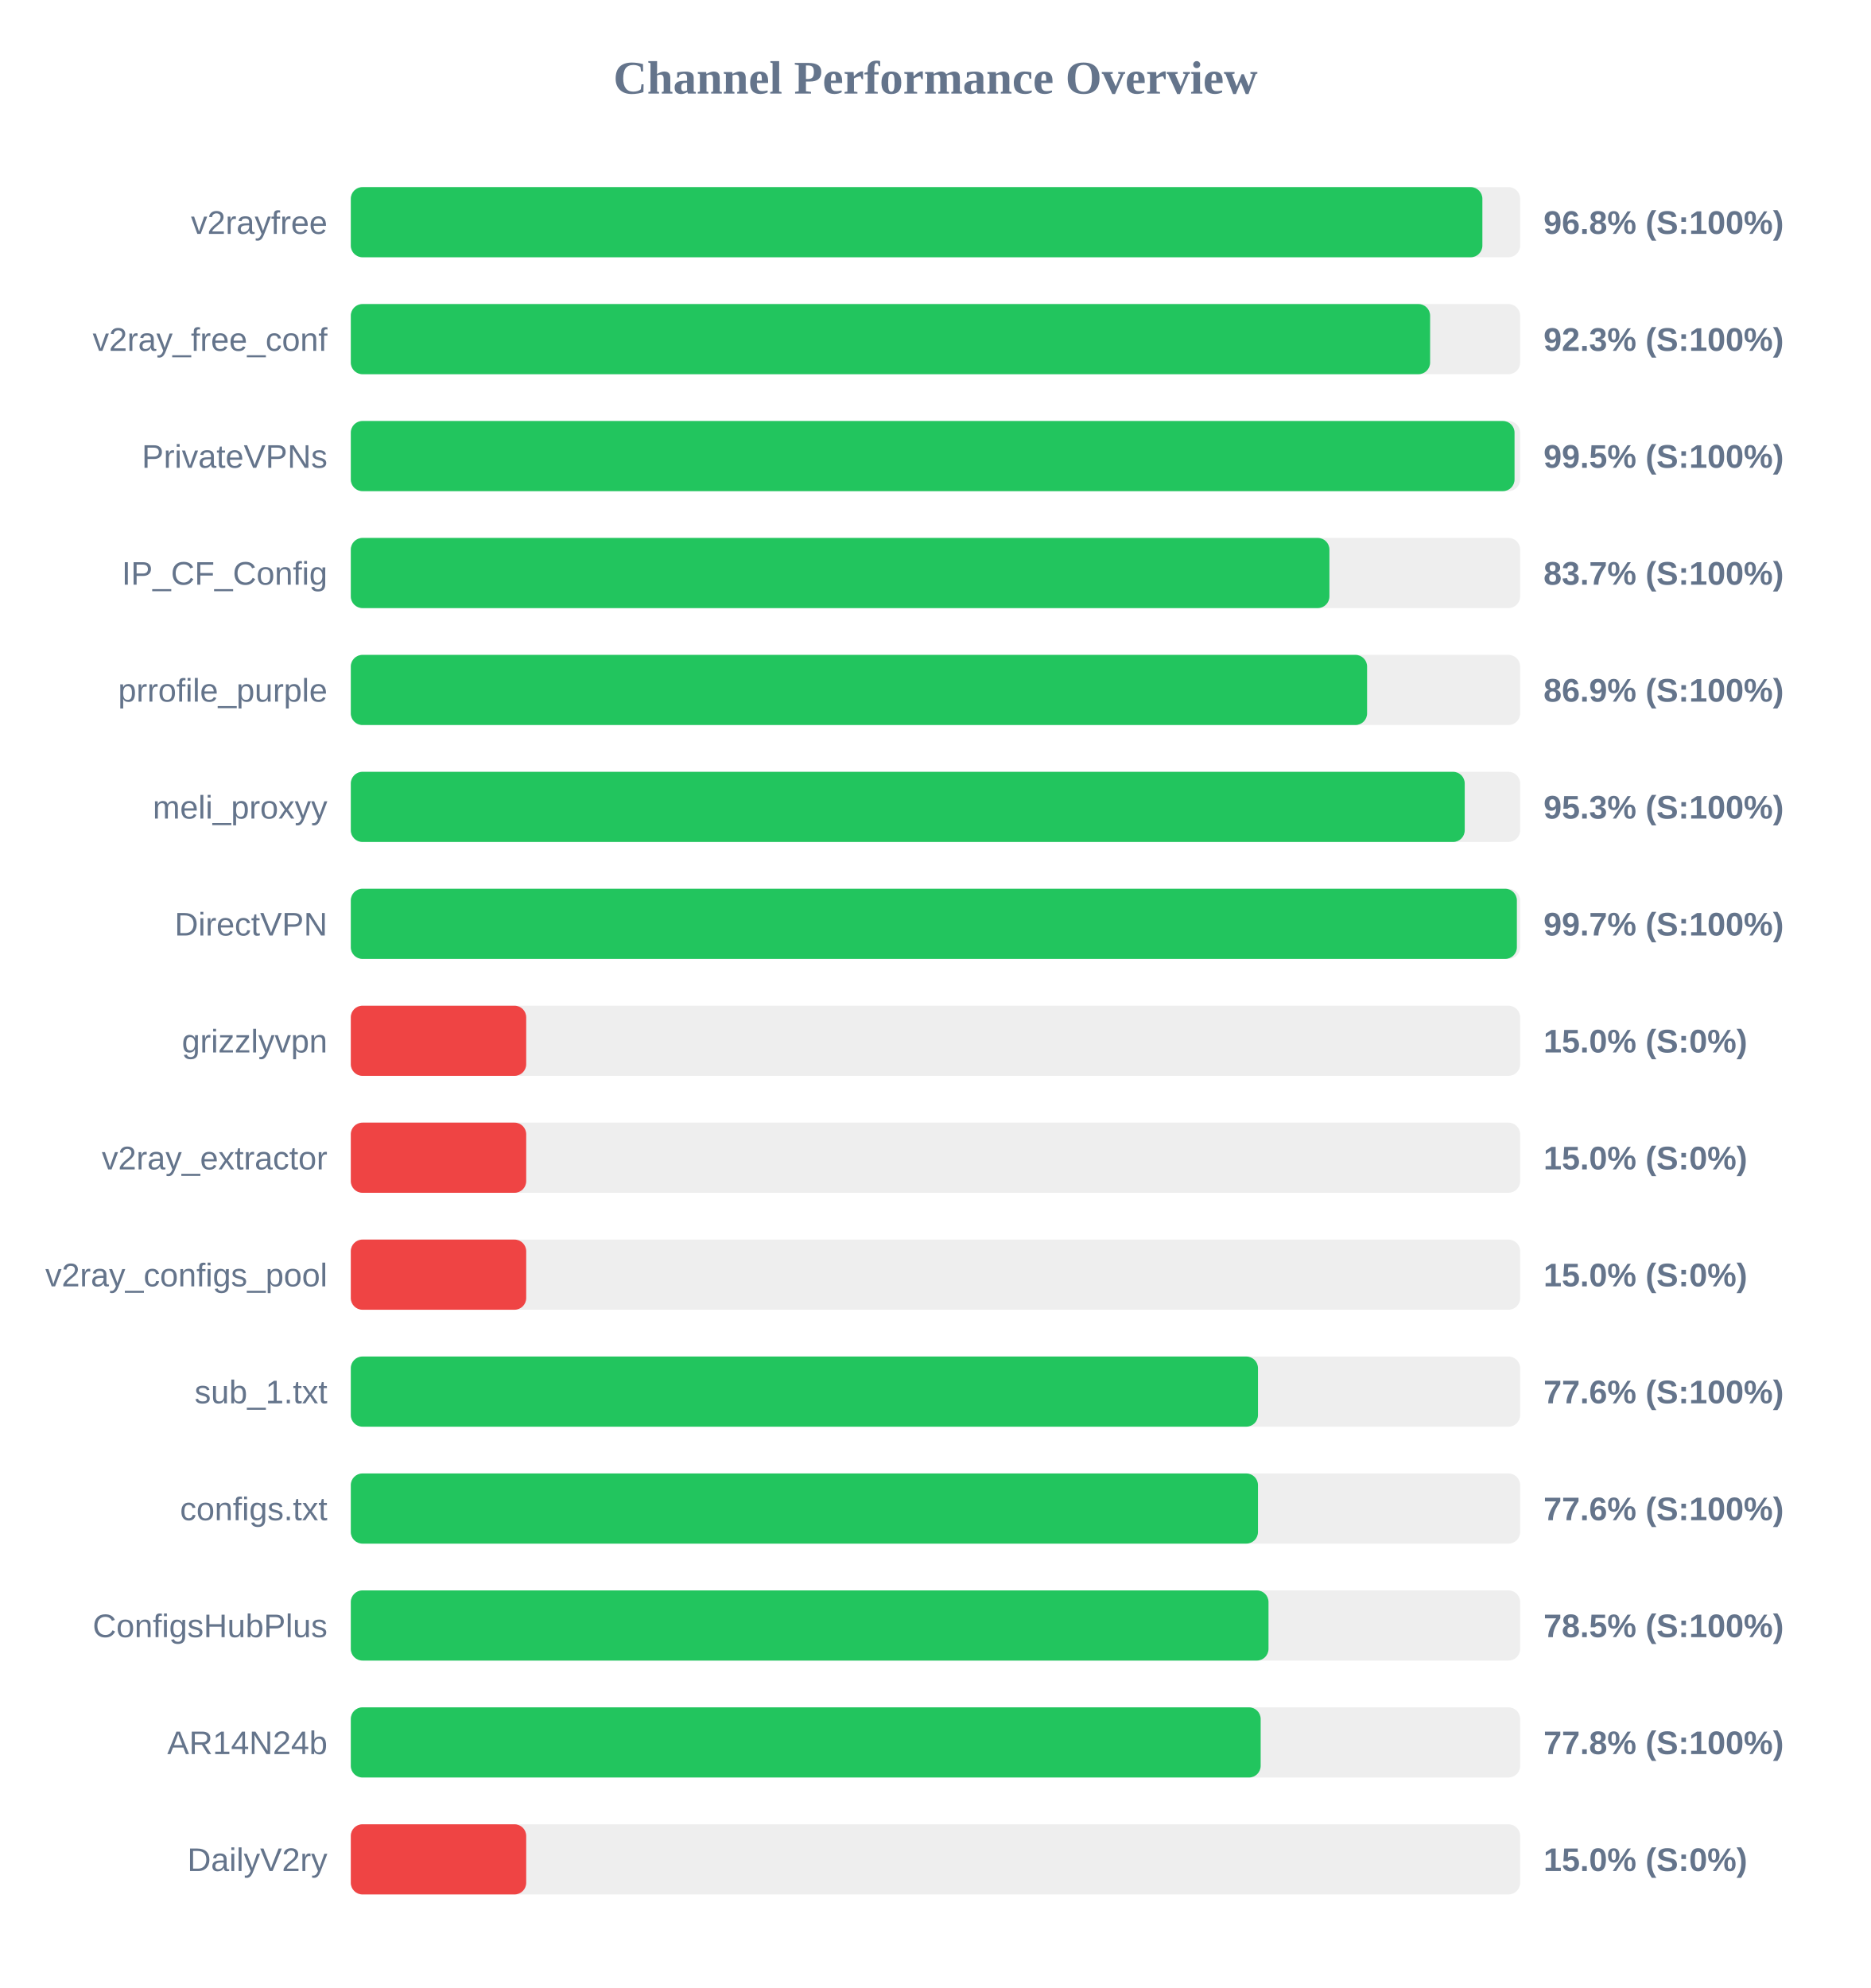
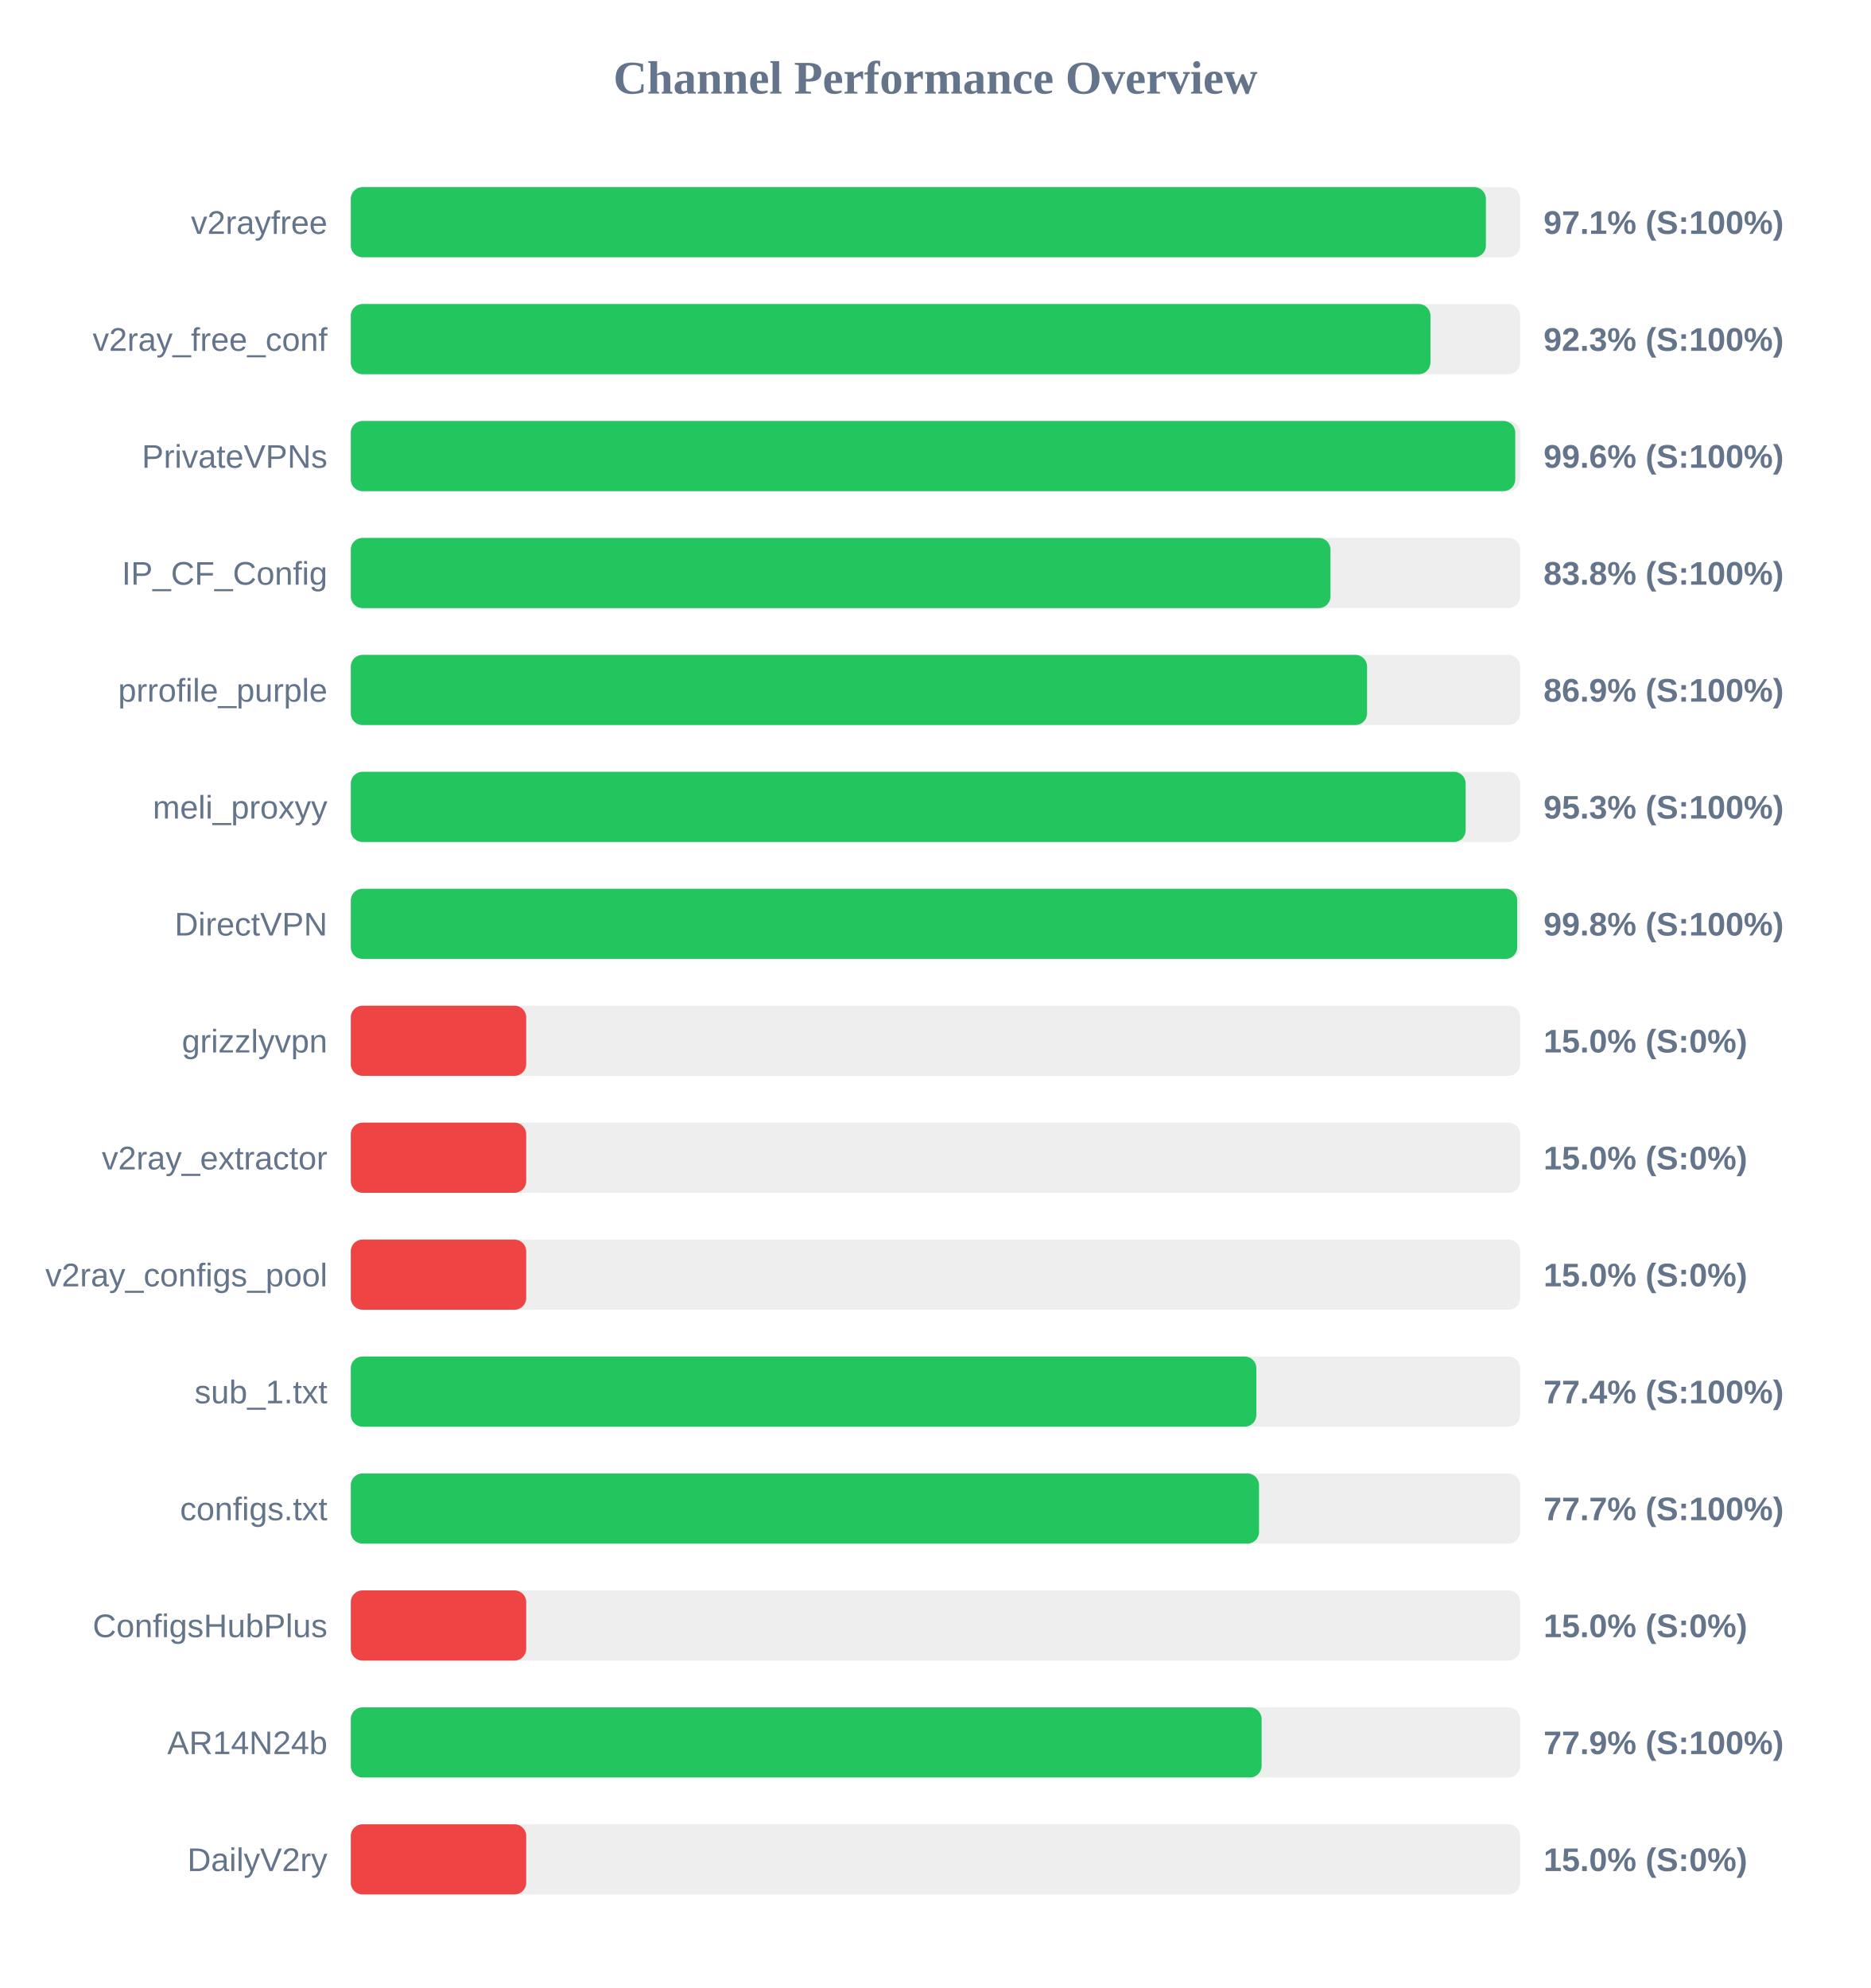
<svg xmlns="http://www.w3.org/2000/svg" width="800" height="850" version="1.1">
  <style>
        .row { font: 14px Arial; fill: #64748b; }
        .score { font: bold 14px Arial; fill: #64748b; }
    </style>
  <text x="400" y="40" text-anchor="middle" font-size="20px" font-weight="bold" fill="#64748b">Channel Performance Overview</text>
  <rect x="150" y="80" width="500" height="30" fill="#eee" rx="5" />
-   <rect x="150" y="80" width="483.85" height="30" fill="#22c55e" rx="5" />
+   <rect x="150" y="80" width="485.35" height="30" fill="#22c55e" rx="5" />
  <text x="140" y="100" text-anchor="end" class="row">v2rayfree</text>
-   <text x="660" y="100" text-anchor="start" class="score">96.8% (S:100%)</text>
+   <text x="660" y="100" text-anchor="start" class="score">97.1% (S:100%)</text>
  <rect x="150" y="130" width="500" height="30" fill="#eee" rx="5" />
-   <rect x="150" y="130" width="461.5" height="30" fill="#22c55e" rx="5" />
+   <rect x="150" y="130" width="461.65" height="30" fill="#22c55e" rx="5" />
  <text x="140" y="150" text-anchor="end" class="row">v2ray_free_conf</text>
  <text x="660" y="150" text-anchor="start" class="score">92.3% (S:100%)</text>
  <rect x="150" y="180" width="500" height="30" fill="#eee" rx="5" />
-   <rect x="150" y="180" width="497.6" height="30" fill="#22c55e" rx="5" />
+   <rect x="150" y="180" width="497.9" height="30" fill="#22c55e" rx="5" />
  <text x="140" y="200" text-anchor="end" class="row">PrivateVPNs</text>
-   <text x="660" y="200" text-anchor="start" class="score">99.5% (S:100%)</text>
+   <text x="660" y="200" text-anchor="start" class="score">99.6% (S:100%)</text>
  <rect x="150" y="230" width="500" height="30" fill="#eee" rx="5" />
-   <rect x="150" y="230" width="418.45" height="30" fill="#22c55e" rx="5" />
+   <rect x="150" y="230" width="418.9" height="30" fill="#22c55e" rx="5" />
  <text x="140" y="250" text-anchor="end" class="row">IP_CF_Config</text>
-   <text x="660" y="250" text-anchor="start" class="score">83.7% (S:100%)</text>
+   <text x="660" y="250" text-anchor="start" class="score">83.8% (S:100%)</text>
  <rect x="150" y="280" width="500" height="30" fill="#eee" rx="5" />
  <rect x="150" y="280" width="434.55" height="30" fill="#22c55e" rx="5" />
  <text x="140" y="300" text-anchor="end" class="row">prrofile_purple</text>
  <text x="660" y="300" text-anchor="start" class="score">86.9% (S:100%)</text>
  <rect x="150" y="330" width="500" height="30" fill="#eee" rx="5" />
-   <rect x="150" y="330" width="476.3" height="30" fill="#22c55e" rx="5" />
+   <rect x="150" y="330" width="476.7" height="30" fill="#22c55e" rx="5" />
  <text x="140" y="350" text-anchor="end" class="row">meli_proxyy</text>
  <text x="660" y="350" text-anchor="start" class="score">95.3% (S:100%)</text>
  <rect x="150" y="380" width="500" height="30" fill="#eee" rx="5" />
-   <rect x="150" y="380" width="498.6" height="30" fill="#22c55e" rx="5" />
+   <rect x="150" y="380" width="498.75" height="30" fill="#22c55e" rx="5" />
  <text x="140" y="400" text-anchor="end" class="row">DirectVPN</text>
-   <text x="660" y="400" text-anchor="start" class="score">99.7% (S:100%)</text>
+   <text x="660" y="400" text-anchor="start" class="score">99.8% (S:100%)</text>
  <rect x="150" y="430" width="500" height="30" fill="#eee" rx="5" />
  <rect x="150" y="430" width="75.0" height="30" fill="#ef4444" rx="5" />
  <text x="140" y="450" text-anchor="end" class="row">grizzlyvpn</text>
  <text x="660" y="450" text-anchor="start" class="score">15.0% (S:0%)</text>
  <rect x="150" y="480" width="500" height="30" fill="#eee" rx="5" />
  <rect x="150" y="480" width="75.0" height="30" fill="#ef4444" rx="5" />
  <text x="140" y="500" text-anchor="end" class="row">v2ray_extractor</text>
  <text x="660" y="500" text-anchor="start" class="score">15.0% (S:0%)</text>
  <rect x="150" y="530" width="500" height="30" fill="#eee" rx="5" />
  <rect x="150" y="530" width="75.0" height="30" fill="#ef4444" rx="5" />
  <text x="140" y="550" text-anchor="end" class="row">v2ray_configs_pool</text>
  <text x="660" y="550" text-anchor="start" class="score">15.0% (S:0%)</text>
  <rect x="150" y="580" width="500" height="30" fill="#eee" rx="5" />
-   <rect x="150" y="580" width="387.9" height="30" fill="#22c55e" rx="5" />
+   <rect x="150" y="580" width="387.2" height="30" fill="#22c55e" rx="5" />
  <text x="140" y="600" text-anchor="end" class="row">sub_1.txt</text>
-   <text x="660" y="600" text-anchor="start" class="score">77.6% (S:100%)</text>
+   <text x="660" y="600" text-anchor="start" class="score">77.4% (S:100%)</text>
  <rect x="150" y="630" width="500" height="30" fill="#eee" rx="5" />
-   <rect x="150" y="630" width="387.9" height="30" fill="#22c55e" rx="5" />
+   <rect x="150" y="630" width="388.35" height="30" fill="#22c55e" rx="5" />
  <text x="140" y="650" text-anchor="end" class="row">configs.txt</text>
-   <text x="660" y="650" text-anchor="start" class="score">77.6% (S:100%)</text>
+   <text x="660" y="650" text-anchor="start" class="score">77.7% (S:100%)</text>
  <rect x="150" y="680" width="500" height="30" fill="#eee" rx="5" />
-   <rect x="150" y="680" width="392.4" height="30" fill="#22c55e" rx="5" />
+   <rect x="150" y="680" width="75.0" height="30" fill="#ef4444" rx="5" />
  <text x="140" y="700" text-anchor="end" class="row">ConfigsHubPlus</text>
-   <text x="660" y="700" text-anchor="start" class="score">78.5% (S:100%)</text>
+   <text x="660" y="700" text-anchor="start" class="score">15.0% (S:0%)</text>
  <rect x="150" y="730" width="500" height="30" fill="#eee" rx="5" />
-   <rect x="150" y="730" width="389.05" height="30" fill="#22c55e" rx="5" />
+   <rect x="150" y="730" width="389.45" height="30" fill="#22c55e" rx="5" />
  <text x="140" y="750" text-anchor="end" class="row">AR14N24b</text>
-   <text x="660" y="750" text-anchor="start" class="score">77.8% (S:100%)</text>
+   <text x="660" y="750" text-anchor="start" class="score">77.9% (S:100%)</text>
  <rect x="150" y="780" width="500" height="30" fill="#eee" rx="5" />
  <rect x="150" y="780" width="75.0" height="30" fill="#ef4444" rx="5" />
  <text x="140" y="800" text-anchor="end" class="row">DailyV2ry</text>
  <text x="660" y="800" text-anchor="start" class="score">15.0% (S:0%)</text>
</svg>
